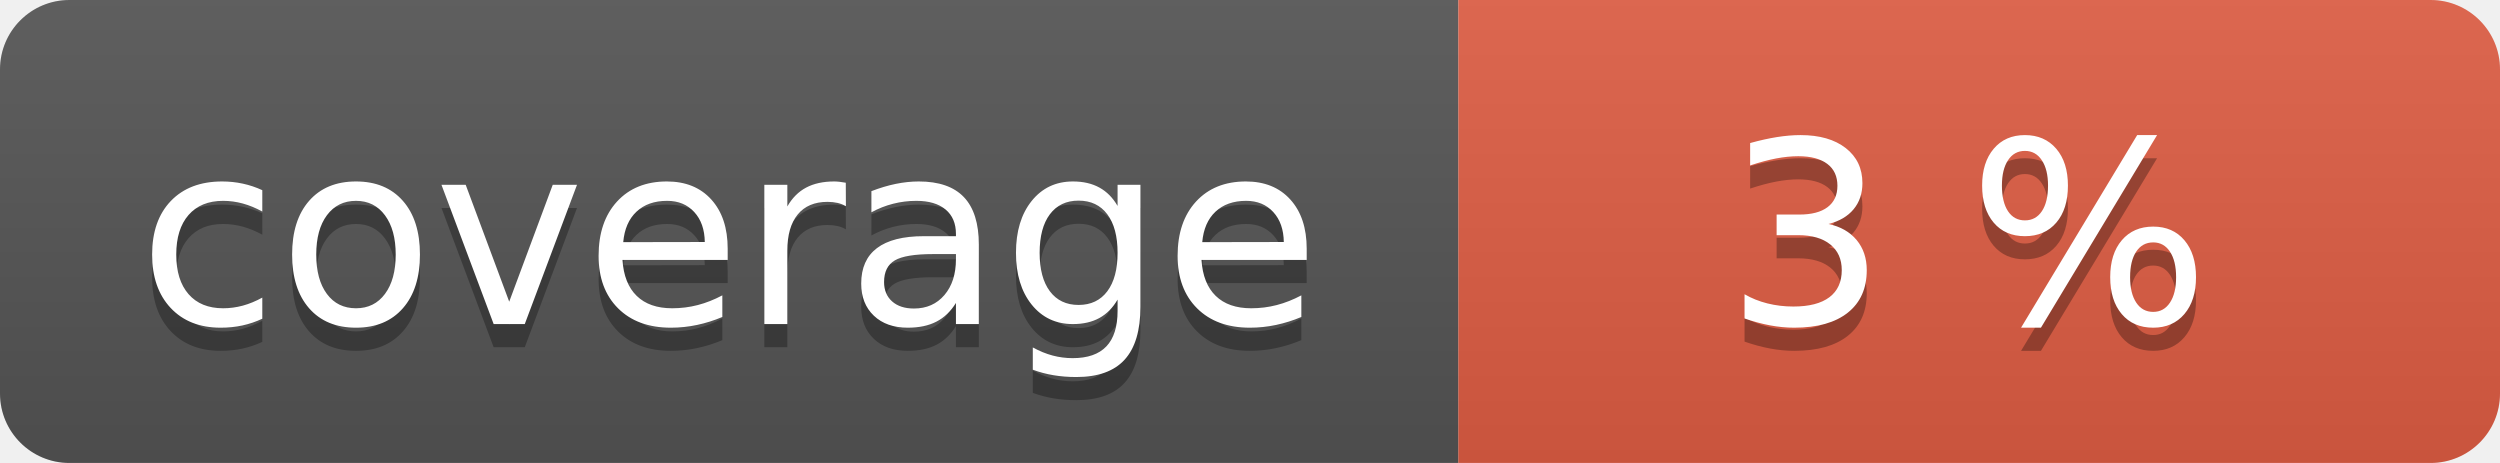
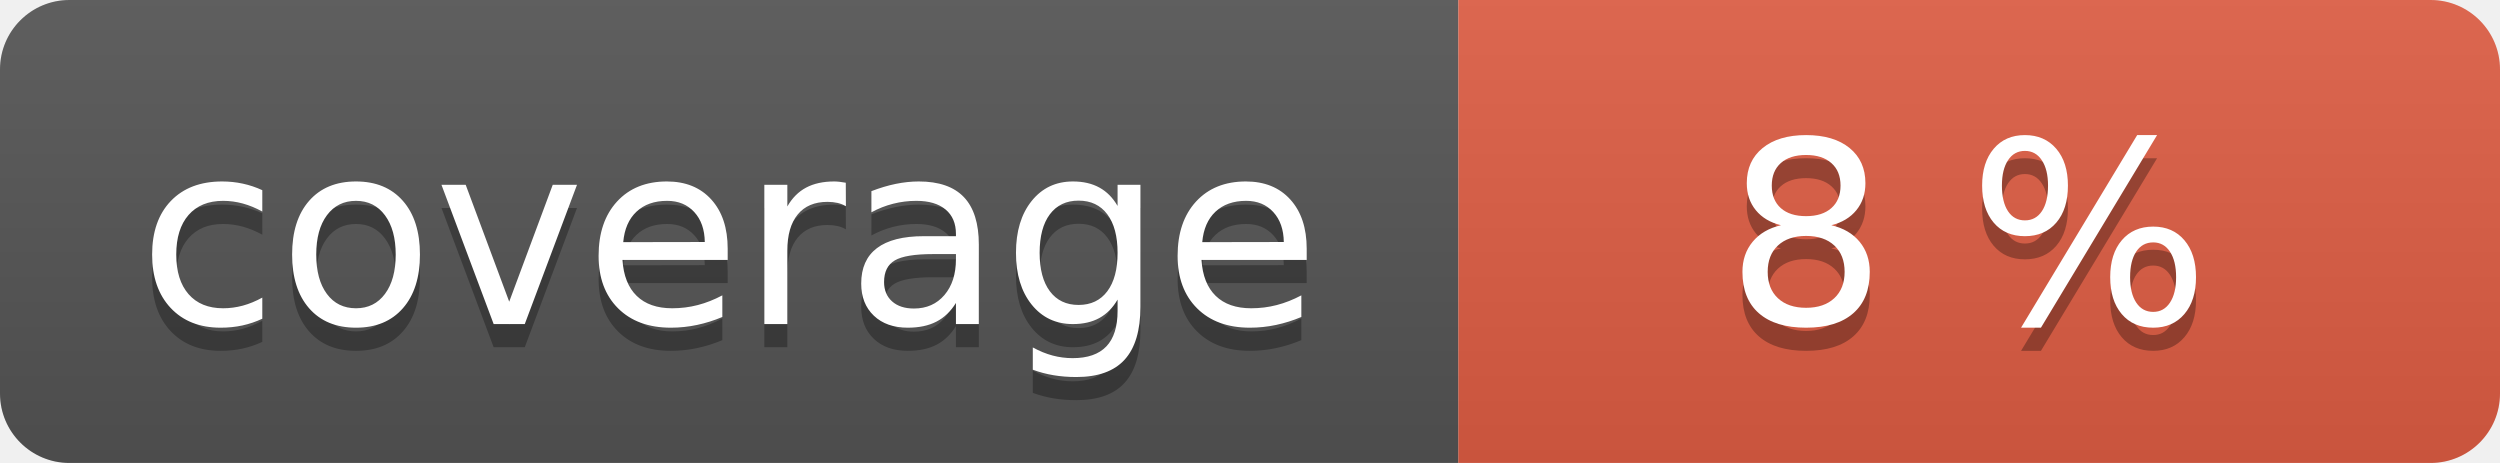
<svg xmlns="http://www.w3.org/2000/svg" width="108" height="20" role="img">
  <linearGradient id="s" x2="0" y2="100%">
    <stop offset="0" stop-color="#bbb" stop-opacity=".1" />
    <stop offset="1" stop-opacity=".1" />
  </linearGradient>
  <clipPath id="r">
    <rect width="108" height="20" rx="3" fill="#fff" />
  </clipPath>
  <g clip-path="url(#r)">
    <rect width="63" height="20" fill="#555" />
    <rect x="63" width="45" height="20" fill="#e05d44" />
    <rect width="108" height="20" fill="url(#s)" />
  </g>
  <g fill="#fff" text-anchor="middle" font-family="Verdana,Geneva,DejaVu Sans,sans-serif" text-rendering="geometricPrecision" font-size="110">
    <text aria-hidden="true" x="315" y="150" fill="#010101" fill-opacity=".3" transform="scale(.1)" textLength="530">coverage</text>
    <text x="315" y="140" transform="scale(.1)" fill="#fff" textLength="530">coverage</text>
-     <text aria-hidden="true" x="850" y="150" fill="#010101" fill-opacity=".3" transform="scale(.1)" textLength="350">3 %</text>
-     <text x="850" y="140" transform="scale(.1)" fill="#fff" textLength="350">3 %</text>
+     <text aria-hidden="true" x="850" y="150" fill="#010101" fill-opacity=".3" transform="scale(.1)" textLength="350">8 %</text>
+     <text x="850" y="140" transform="scale(.1)" fill="#fff" textLength="350">8 %</text>
  </g>
</svg>
